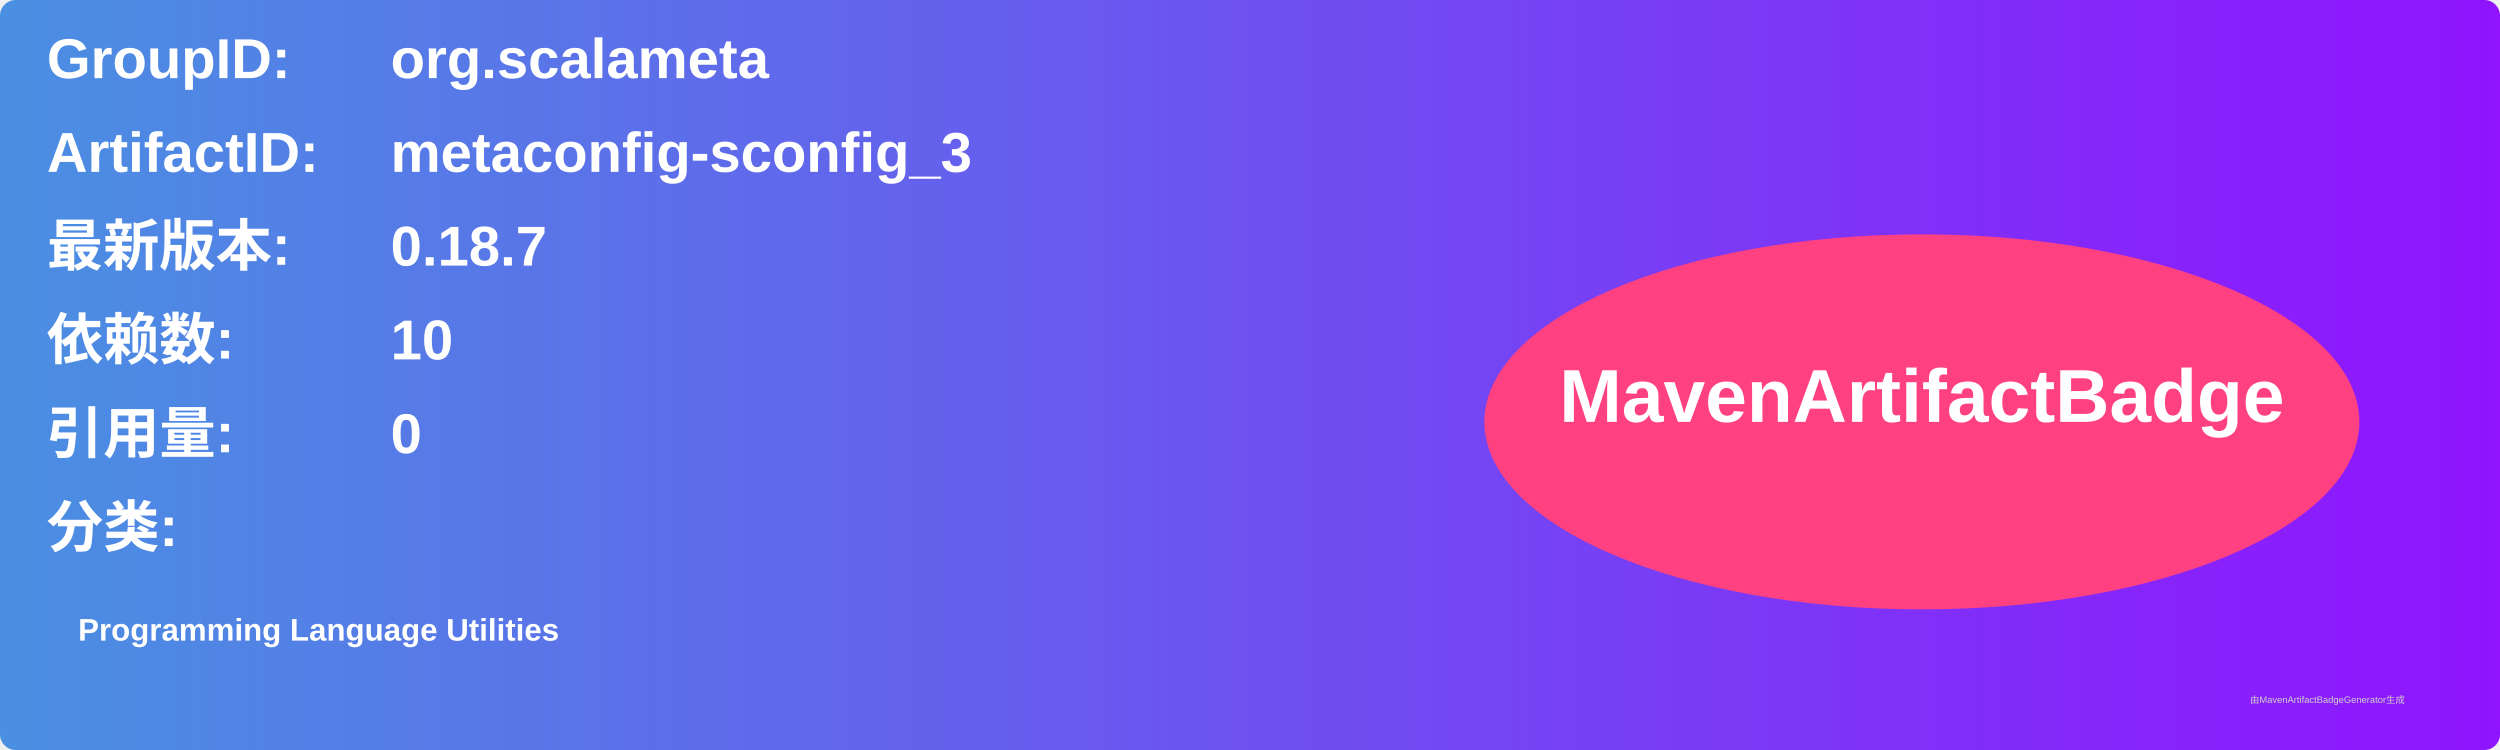
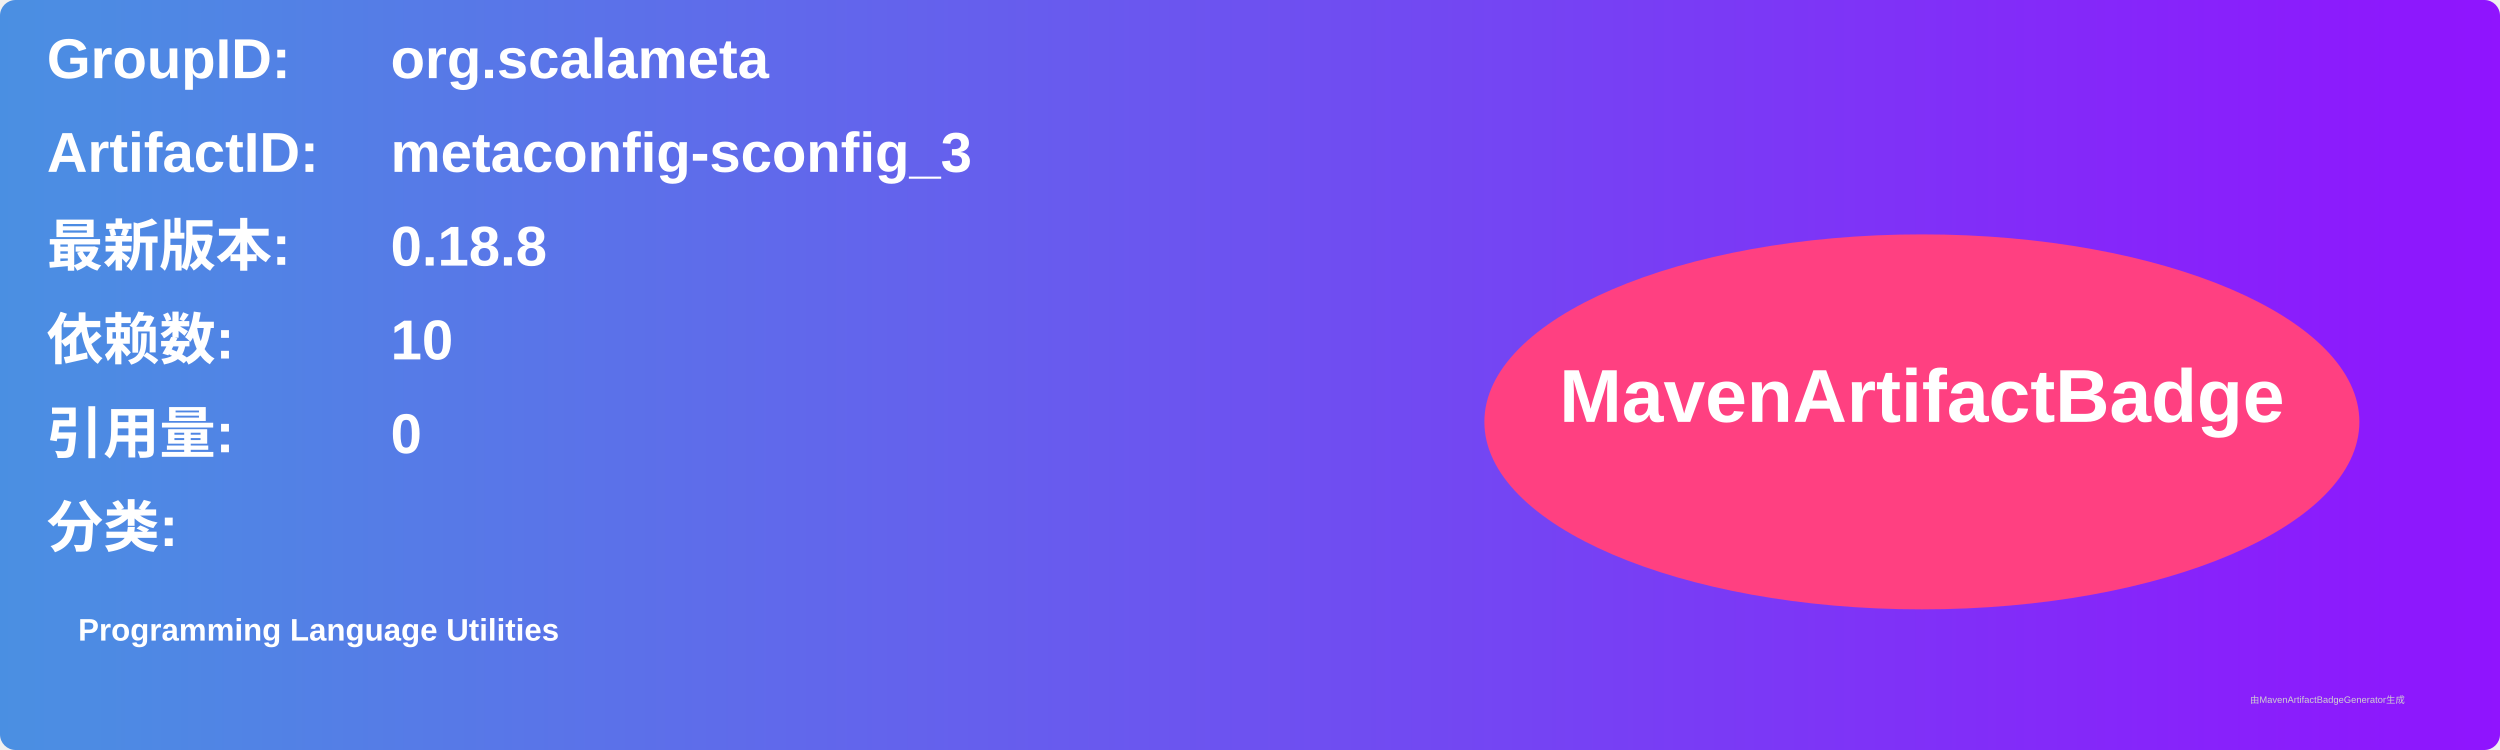
<svg xmlns="http://www.w3.org/2000/svg" width="800" height="240" viewBox="0 0 800 240">
  <linearGradient id="grad" x1="0%" y1="0%" x2="100%" y2="0%">
    <stop offset="0%" stop-color="#4a90e2" />
    <stop offset="100%" stop-color="#9013fe" />
  </linearGradient>
  <rect width="100%" height="100%" rx="5" ry="5" fill="url(#grad)" />
  <g transform="translate(15, 15)">
    <text x="0" y="10" font-family="Arial" font-size="18" fill="white" font-weight="bold" width="260">GroupID:</text>
    <text x="110" y="10" font-family="Arial" font-size="18" fill="white" font-weight="bold" width="460">org.scalameta</text>
    <text x="0" y="40" font-family="Arial" font-size="18" fill="white" font-weight="bold" width="260">ArtifactID:</text>
    <text x="110" y="40" font-family="Arial" font-size="18" fill="white" font-weight="bold" width="460">metaconfig-sconfig_3</text>
    <text x="0" y="70" font-family="Arial" font-size="18" fill="white" font-weight="bold">最新版本:</text>
    <text x="110" y="70" font-family="Arial" font-size="18" fill="white" font-weight="bold">
-       <tspan font-weight="bold">0.18.7</tspan>
+       <tspan font-weight="bold">0.18.8</tspan>
    </text>
    <text x="0" y="100" font-family="Arial" font-size="18" fill="white" font-weight="bold">依赖数: </text>
    <text x="110" y="100" font-family="Arial" font-size="18" fill="white">
      <tspan font-weight="bold">10</tspan>
    </text>
    <text x="0" y="130" font-family="Arial" font-size="18" fill="white" font-weight="bold">引用量: </text>
    <text x="110" y="130" font-family="Arial" font-size="18" fill="white">
      <tspan font-weight="bold">0</tspan>
    </text>
    <text x="0" y="160" font-family="Arial" font-size="18" fill="white" font-weight="bold">分类:</text>
    <text x="10" y="190" font-family="Arial" font-size="10" fill="white">
      <tspan font-weight="bold">Programming Language Utilities</tspan>
    </text>
    <ellipse cx="600" cy="120" rx="140" ry="60" fill="#ff4081" />
    <text x="600" y="120" text-anchor="middle" font-family="Arial" font-size="24" fill="white" font-weight="bold">MavenArtifactBadge</text>
  </g>
  <text x="720" y="225" font-family="Arial" font-size="3" fill="#d0d0d0">由MavenArtifactBadgeGenerator生成</text>
</svg>
